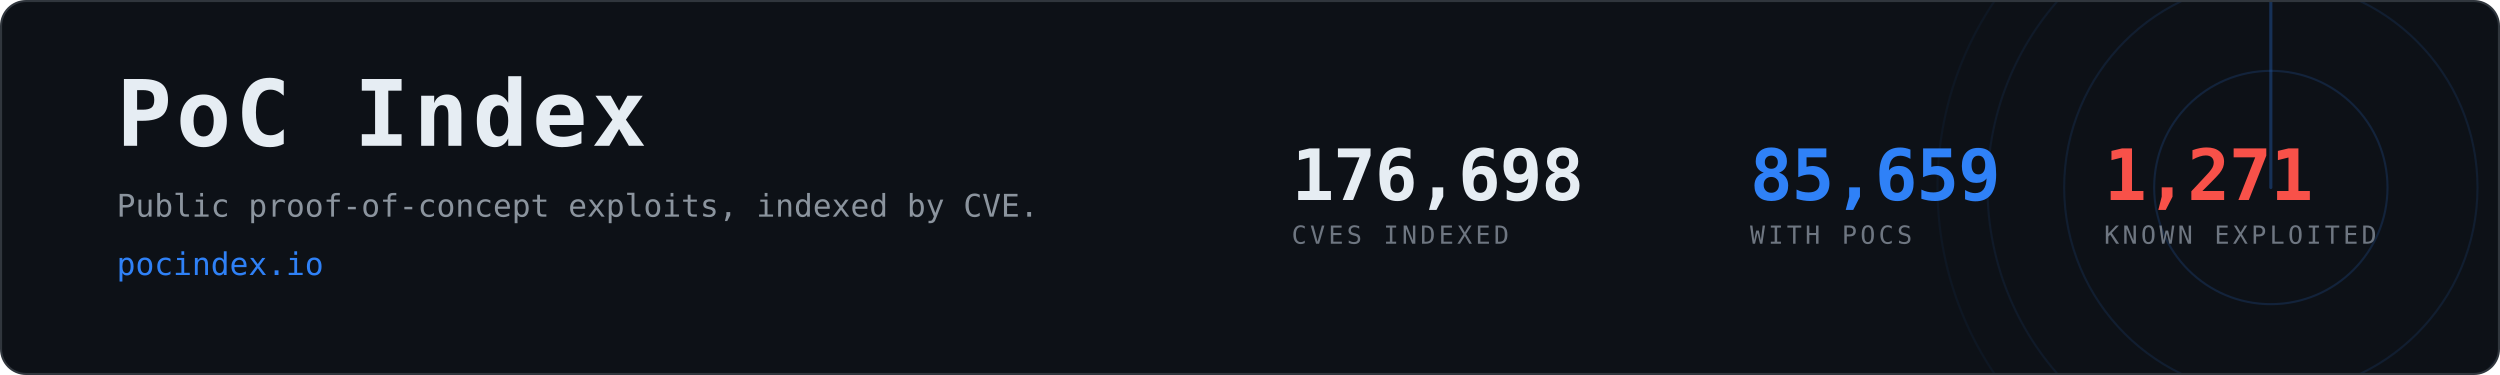
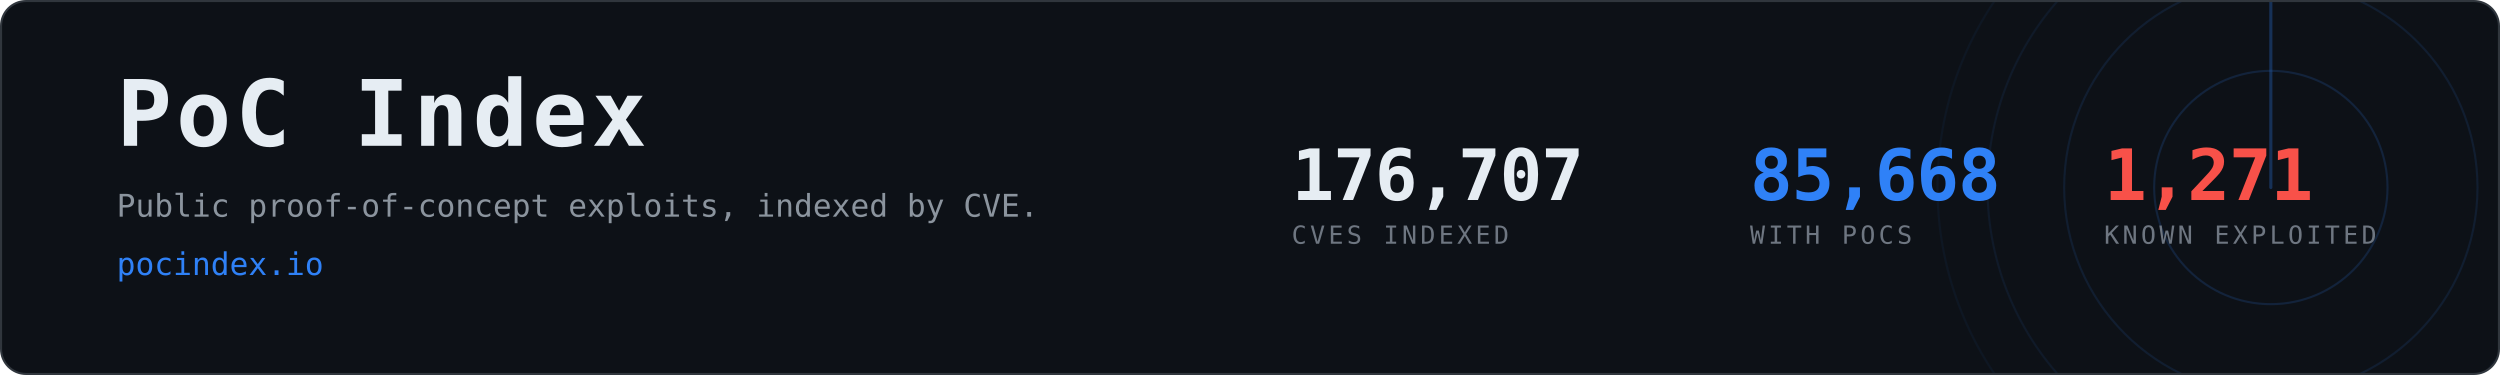
- <svg xmlns="http://www.w3.org/2000/svg" width="1200" height="180" viewBox="0 0 1200 180" role="img" aria-label="PoC Index, 85,659 CVEs with public proof-of-concept exploits">
+ <svg xmlns="http://www.w3.org/2000/svg" width="1200" height="180" viewBox="0 0 1200 180" role="img" aria-label="PoC Index, 85,668 CVEs with public proof-of-concept exploits">
  <clipPath id="card">
    <rect x="1" y="1" width="1198" height="178" rx="12" />
  </clipPath>
  <rect x="0.5" y="0.5" width="1199" height="179" rx="12" fill="#0d1117" stroke="#30363d" />
  <g clip-path="url(#card)" opacity="0.6">
    <g>
      <circle cx="1090" cy="90" r="56.0" fill="none" stroke="#2f81f7" stroke-width="1" opacity="0.270" />
      <circle cx="1090" cy="90" r="99.2" fill="none" stroke="#2f81f7" stroke-width="1" opacity="0.195" />
      <circle cx="1090" cy="90" r="136.0" fill="none" stroke="#2f81f7" stroke-width="1" opacity="0.135" />
      <circle cx="1090" cy="90" r="160.0" fill="none" stroke="#2f81f7" stroke-width="1" opacity="0.090" />
      <line x1="1090" y1="90" x2="1090" y2="-70.0" stroke="#2f81f7" stroke-width="1.5" stroke-linecap="round" opacity="0.480">
        <animateTransform attributeName="transform" type="rotate" from="0 1090 90" to="360 1090 90" dur="8s" repeatCount="indefinite" />
      </line>
    </g>
  </g>
  <text x="56" y="70" font-family="ui-monospace,SFMono-Regular,Menlo,Consolas,monospace" font-size="44" font-weight="700" fill="#e6edf3" letter-spacing="2">PoC Index</text>
  <text x="56" y="104" font-family="ui-monospace,SFMono-Regular,Menlo,Consolas,monospace" font-size="15" fill="#8b949e">
    Public proof-of-concept exploits, indexed by CVE.</text>
  <text x="56" y="132" font-family="ui-monospace,SFMono-Regular,Menlo,Consolas,monospace" font-size="15" fill="#2f81f7">pocindex.io</text>
-   <text x="620" y="96" font-family="ui-monospace,SFMono-Regular,Menlo,Consolas,monospace" font-size="34" font-weight="700" fill="#e6edf3" letter-spacing="-0.5">176,698</text>
+   <text x="620" y="96" font-family="ui-monospace,SFMono-Regular,Menlo,Consolas,monospace" font-size="34" font-weight="700" fill="#e6edf3" letter-spacing="-0.5">176,707</text>
  <text x="620" y="117" font-family="ui-monospace,SFMono-Regular,Menlo,Consolas,monospace" font-size="12" fill="#6e7681" letter-spacing="1.6">CVES INDEXED</text>
-   <text x="840" y="96" font-family="ui-monospace,SFMono-Regular,Menlo,Consolas,monospace" font-size="34" font-weight="700" fill="#2f81f7" letter-spacing="-0.5">85,659</text>
+   <text x="840" y="96" font-family="ui-monospace,SFMono-Regular,Menlo,Consolas,monospace" font-size="34" font-weight="700" fill="#2f81f7" letter-spacing="-0.5">85,668</text>
  <text x="840" y="117" font-family="ui-monospace,SFMono-Regular,Menlo,Consolas,monospace" font-size="12" fill="#6e7681" letter-spacing="1.6">WITH POCS</text>
  <text x="1010" y="96" font-family="ui-monospace,SFMono-Regular,Menlo,Consolas,monospace" font-size="34" font-weight="700" fill="#f85149" letter-spacing="-0.5">1,271</text>
  <text x="1010" y="117" font-family="ui-monospace,SFMono-Regular,Menlo,Consolas,monospace" font-size="12" fill="#6e7681" letter-spacing="1.6">KNOWN EXPLOITED</text>
</svg>
